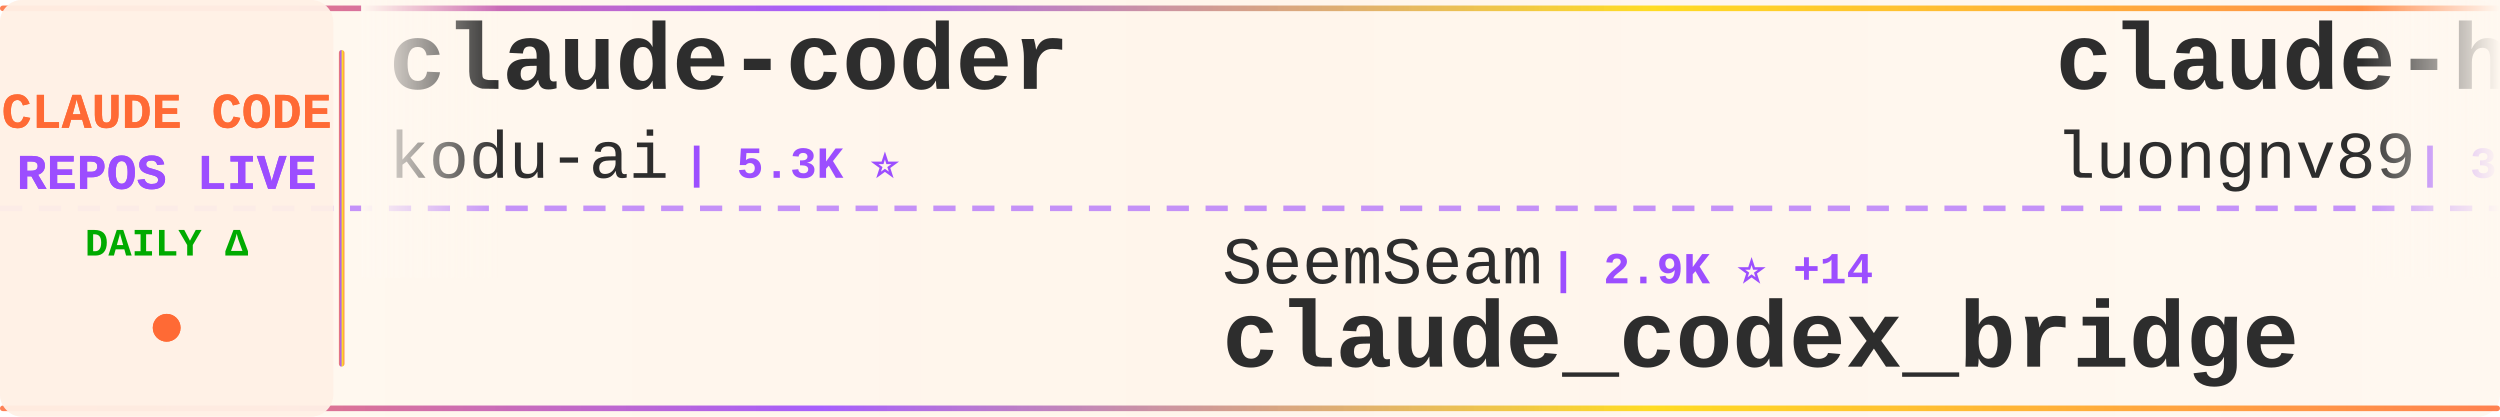
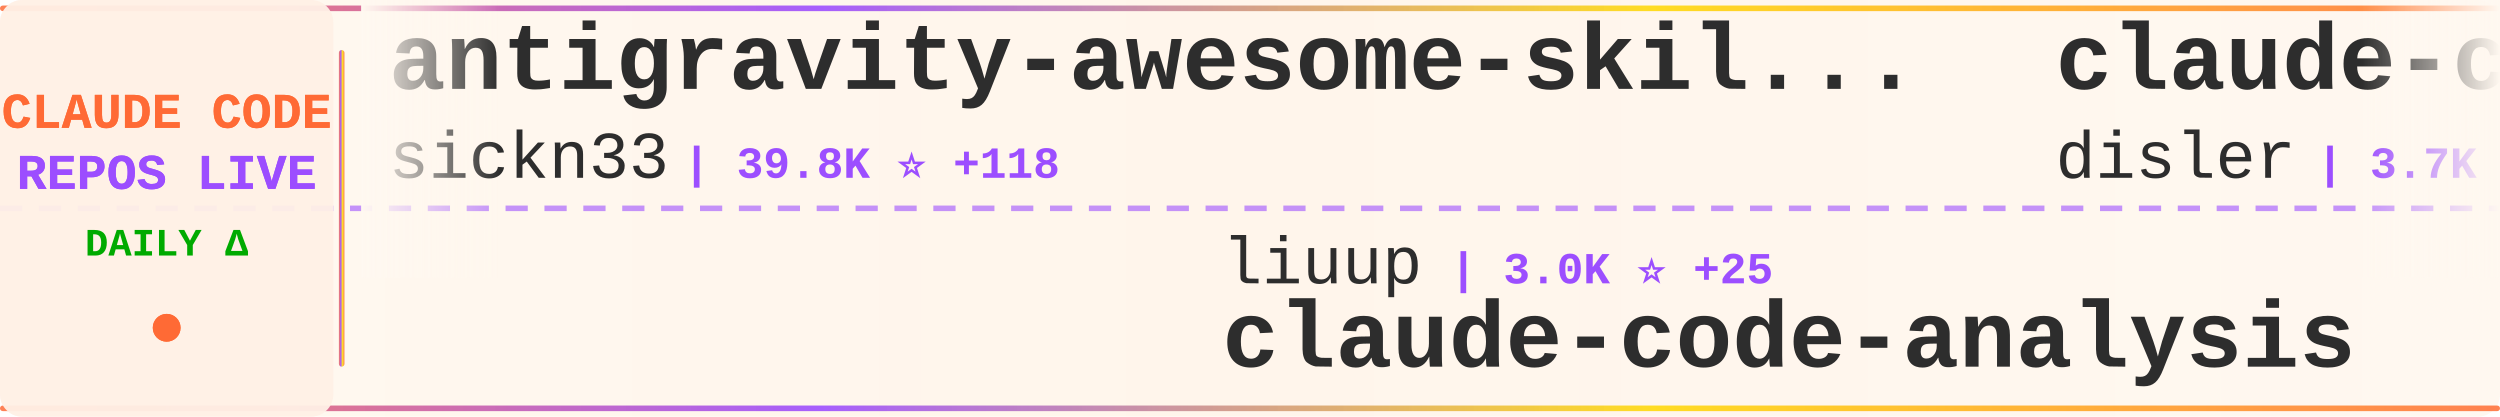
<svg xmlns="http://www.w3.org/2000/svg" width="900" height="150">
  <defs>
    <linearGradient id="tickerBg" x1="0%" y1="0%" x2="100%" y2="0%">
      <stop offset="0%" style="stop-color:#fff8f0;stop-opacity:0.98" />
      <stop offset="50%" style="stop-color:#fff5eb;stop-opacity:1" />
      <stop offset="100%" style="stop-color:#fff8f0;stop-opacity:0.98" />
    </linearGradient>
    <linearGradient id="borderGrad" x1="0%" y1="0%" x2="100%" y2="0%">
      <stop offset="0%" style="stop-color:#FF6B35;stop-opacity:0.85">
        <animate attributeName="stop-opacity" values="0.85;1;0.85" dur="2s" repeatCount="indefinite" />
      </stop>
      <stop offset="33%" style="stop-color:#9C4EFF;stop-opacity:0.9">
        <animate attributeName="stop-opacity" values="0.9;1;0.9" dur="2.2s" repeatCount="indefinite" />
      </stop>
      <stop offset="66%" style="stop-color:#FFD700;stop-opacity:0.85">
        <animate attributeName="stop-opacity" values="0.85;1;0.85" dur="1.8s" repeatCount="indefinite" />
      </stop>
      <stop offset="100%" style="stop-color:#FF6B35;stop-opacity:0.85">
        <animate attributeName="stop-opacity" values="0.85;1;0.85" dur="2s" repeatCount="indefinite" />
      </stop>
    </linearGradient>
    <filter id="textGlow">
      <feGaussianBlur stdDeviation="0.15" result="coloredBlur" />
      <feMerge>
        <feMergeNode in="coloredBlur" />
        <feMergeNode in="SourceGraphic" />
      </feMerge>
    </filter>
    <filter id="metricGlow">
      <feGaussianBlur stdDeviation="0.2" result="coloredBlur" />
      <feMerge>
        <feMergeNode in="coloredBlur" />
        <feMergeNode in="SourceGraphic" />
      </feMerge>
    </filter>
    <linearGradient id="leftFade" x1="0%" y1="0%" x2="100%" y2="0%">
      <stop offset="0%" style="stop-color:#fff8f0;stop-opacity:1" />
      <stop offset="100%" style="stop-color:#fff8f0;stop-opacity:0" />
    </linearGradient>
    <linearGradient id="rightFade" x1="0%" y1="0%" x2="100%" y2="0%">
      <stop offset="0%" style="stop-color:#fff8f0;stop-opacity:0" />
      <stop offset="100%" style="stop-color:#fff8f0;stop-opacity:1" />
    </linearGradient>
  </defs>
  <rect width="900" height="150" fill="url(#tickerBg)" rx="8" />
  <rect x="0" y="2" width="900" height="2" fill="url(#borderGrad)" rx="1" />
  <rect x="0" y="146" width="900" height="2" fill="url(#borderGrad)" rx="1" />
  <line x1="0" y1="75" x2="900" y2="75" stroke="#9C4EFF" stroke-width="2" stroke-dasharray="8 6" opacity="0.6" />
  <rect x="0" y="0" width="120" height="150" fill="#fff0e6" opacity="0.95" rx="8" />
  <text x="60" y="46" font-family="'Courier New', monospace" font-size="18" font-weight="bold" fill="#FF6B35" text-anchor="middle" filter="url(#textGlow)">
    CLAUDE CODE
  </text>
  <text x="60" y="68" font-family="'Courier New', monospace" font-size="18" font-weight="bold" fill="#9C4EFF" text-anchor="middle" filter="url(#textGlow)">
    REPOS LIVE
  </text>
  <text x="60" y="92" font-family="'Courier New', monospace" font-size="14" font-weight="bold" fill="#00aa00" text-anchor="middle">
    DAILY Δ
  </text>
  <circle cx="60" cy="118" r="5" fill="#FF6B35" filter="url(#metricGlow)">
    <animate attributeName="r" values="4;6;4" dur="1.5s" repeatCount="indefinite" />
    <animate attributeName="opacity" values="0.6;1;0.6" dur="1.5s" repeatCount="indefinite" />
  </circle>
  <rect x="122" y="18" width="2" height="114" fill="url(#borderGrad)" rx="1" />
  <clipPath id="tickerClip">
    <rect x="130" y="0" width="770" height="150" />
  </clipPath>
  <g clip-path="url(#tickerClip)">
    <g id="tickerItems">
      <animateTransform attributeName="transform" attributeType="XML" type="translate" from="0 0" to="-3000 0" dur="54s" repeatCount="indefinite" />
      <g transform="translate(0, 0)">
-         <text x="140" y="32" font-family="'Courier New', monospace" font-size="34" font-weight="bold" fill="#2d2d2d">claude-coder</text>
-         <text x="140" y="64" font-family="'Courier New', monospace" font-size="24" font-weight="normal" fill="#2d2d2d" opacity="1.0">kodu-ai</text>
-         <text x="246" y="64" font-family="'Courier New', monospace" font-size="16" font-weight="bold" fill="#9C4EFF"> | 5.3K ⭐</text>
+         <text x="140" y="32" font-family="'Courier New', monospace" font-size="34" font-weight="bold" fill="#2d2d2d">antigravity-awesome-skil...</text>
+         <text x="140" y="64" font-family="'Courier New', monospace" font-size="24" font-weight="normal" fill="#2d2d2d" opacity="1.0">sickn33</text>
+         <text x="246" y="64" font-family="'Courier New', monospace" font-size="16" font-weight="bold" fill="#9C4EFF"> | 39.8K ⭐ +118</text>
      </g>
      <g transform="translate(300, 0)">
-         <text x="140" y="102" font-family="'Courier New', monospace" font-size="24" font-weight="normal" fill="#2d2d2d" opacity="1.0">SeemSeam</text>
-         <text x="258" y="102" font-family="'Courier New', monospace" font-size="16" font-weight="bold" fill="#9C4EFF"> | 2.9K ⭐ +14</text>
-         <text x="140" y="132" font-family="'Courier New', monospace" font-size="34" font-weight="bold" fill="#2d2d2d">claude_codex_bridge</text>
+         <text x="140" y="102" font-family="'Courier New', monospace" font-size="24" font-weight="normal" fill="#2d2d2d" opacity="1.0">liuup</text>
+         <text x="222" y="102" font-family="'Courier New', monospace" font-size="16" font-weight="bold" fill="#9C4EFF"> | 3.0K ⭐ +25</text>
+         <text x="140" y="132" font-family="'Courier New', monospace" font-size="34" font-weight="bold" fill="#2d2d2d">claude-code-analysis</text>
      </g>
      <g transform="translate(600, 0)">
-         <text x="140" y="32" font-family="'Courier New', monospace" font-size="34" font-weight="bold" fill="#2d2d2d">claude-howto</text>
-         <text x="140" y="64" font-family="'Courier New', monospace" font-size="24" font-weight="normal" fill="#2d2d2d" opacity="1.0">luongnv89</text>
-         <text x="270" y="64" font-family="'Courier New', monospace" font-size="16" font-weight="bold" fill="#9C4EFF"> | 35.0K ⭐ +58</text>
+         <text x="140" y="32" font-family="'Courier New', monospace" font-size="34" font-weight="bold" fill="#2d2d2d">claude-code-hooks-master...</text>
+         <text x="140" y="64" font-family="'Courier New', monospace" font-size="24" font-weight="normal" fill="#2d2d2d" opacity="1.0">disler</text>
+         <text x="234" y="64" font-family="'Courier New', monospace" font-size="16" font-weight="bold" fill="#9C4EFF"> | 3.7K ⭐</text>
      </g>
      <g transform="translate(900, 0)">
-         <text x="140" y="102" font-family="'Courier New', monospace" font-size="24" font-weight="normal" fill="#2d2d2d" opacity="1.0">huangserva</text>
-         <text x="282" y="102" font-family="'Courier New', monospace" font-size="16" font-weight="bold" fill="#9C4EFF"> | 597 ⭐</text>
-         <text x="140" y="132" font-family="'Courier New', monospace" font-size="34" font-weight="bold" fill="#2d2d2d">claude-code-cli</text>
+         <text x="140" y="102" font-family="'Courier New', monospace" font-size="24" font-weight="normal" fill="#2d2d2d" opacity="1.0">sugyan</text>
+         <text x="234" y="102" font-family="'Courier New', monospace" font-size="16" font-weight="bold" fill="#9C4EFF"> | 1.1K ⭐</text>
+         <text x="140" y="132" font-family="'Courier New', monospace" font-size="34" font-weight="bold" fill="#2d2d2d">claude-code-webui</text>
      </g>
      <g transform="translate(1200, 0)">
-         <text x="140" y="32" font-family="'Courier New', monospace" font-size="34" font-weight="bold" fill="#2d2d2d">claude-code-hub</text>
-         <text x="140" y="64" font-family="'Courier New', monospace" font-size="24" font-weight="normal" fill="#2d2d2d" opacity="1.0">ding113</text>
-         <text x="246" y="64" font-family="'Courier New', monospace" font-size="16" font-weight="bold" fill="#9C4EFF"> | 3.0K ⭐ +13</text>
+         <text x="140" y="32" font-family="'Courier New', monospace" font-size="34" font-weight="bold" fill="#2d2d2d">claude-code-my-workflow</text>
+         <text x="140" y="64" font-family="'Courier New', monospace" font-size="24" font-weight="normal" fill="#2d2d2d" opacity="1.0">pedrohcgs</text>
+         <text x="270" y="64" font-family="'Courier New', monospace" font-size="16" font-weight="bold" fill="#9C4EFF"> | 1.2K ⭐ +6</text>
      </g>
      <g transform="translate(1500, 0)">
-         <text x="140" y="102" font-family="'Courier New', monospace" font-size="24" font-weight="normal" fill="#2d2d2d" opacity="1.0">frankbria</text>
-         <text x="270" y="102" font-family="'Courier New', monospace" font-size="16" font-weight="bold" fill="#9C4EFF"> | 9.3K ⭐ +6</text>
-         <text x="140" y="132" font-family="'Courier New', monospace" font-size="34" font-weight="bold" fill="#2d2d2d">ralph-claude-code</text>
+         <text x="140" y="102" font-family="'Courier New', monospace" font-size="24" font-weight="normal" fill="#2d2d2d" opacity="1.0">OneRedOak</text>
+         <text x="270" y="102" font-family="'Courier New', monospace" font-size="16" font-weight="bold" fill="#9C4EFF"> | 3.8K ⭐ +1</text>
+         <text x="140" y="132" font-family="'Courier New', monospace" font-size="34" font-weight="bold" fill="#2d2d2d">claude-code-workflows</text>
      </g>
      <g transform="translate(1800, 0)">
-         <text x="140" y="32" font-family="'Courier New', monospace" font-size="34" font-weight="bold" fill="#2d2d2d">claude-code-router</text>
-         <text x="140" y="64" font-family="'Courier New', monospace" font-size="24" font-weight="normal" fill="#2d2d2d" opacity="1.0">musistudio</text>
-         <text x="282" y="64" font-family="'Courier New', monospace" font-size="16" font-weight="bold" fill="#9C4EFF"> | 34.7K ⭐ +38</text>
+         <text x="140" y="32" font-family="'Courier New', monospace" font-size="34" font-weight="bold" fill="#2d2d2d">ralph-claude-code</text>
+         <text x="140" y="64" font-family="'Courier New', monospace" font-size="24" font-weight="normal" fill="#2d2d2d" opacity="1.0">frankbria</text>
+         <text x="270" y="64" font-family="'Courier New', monospace" font-size="16" font-weight="bold" fill="#9C4EFF"> | 9.3K ⭐ +6</text>
      </g>
      <g transform="translate(2100, 0)">
-         <text x="140" y="102" font-family="'Courier New', monospace" font-size="24" font-weight="normal" fill="#2d2d2d" opacity="1.0">ponponon</text>
-         <text x="258" y="102" font-family="'Courier New', monospace" font-size="16" font-weight="bold" fill="#9C4EFF"> | 2.3K ⭐ +2</text>
-         <text x="140" y="132" font-family="'Courier New', monospace" font-size="34" font-weight="bold" fill="#2d2d2d">claude_code_src</text>
+         <text x="140" y="102" font-family="'Courier New', monospace" font-size="24" font-weight="normal" fill="#2d2d2d" opacity="1.0">Yeachan-Heo</text>
+         <text x="294" y="102" font-family="'Courier New', monospace" font-size="16" font-weight="bold" fill="#9C4EFF"> | 35.9K ⭐ +73</text>
+         <text x="140" y="132" font-family="'Courier New', monospace" font-size="34" font-weight="bold" fill="#2d2d2d">oh-my-claudecode</text>
      </g>
      <g transform="translate(2400, 0)">
-         <text x="140" y="32" font-family="'Courier New', monospace" font-size="34" font-weight="bold" fill="#2d2d2d">claude-code-analysis</text>
-         <text x="140" y="64" font-family="'Courier New', monospace" font-size="24" font-weight="normal" fill="#2d2d2d" opacity="1.0">liuup</text>
-         <text x="222" y="64" font-family="'Courier New', monospace" font-size="16" font-weight="bold" fill="#9C4EFF"> | 3.0K ⭐ +25</text>
+         <text x="140" y="32" font-family="'Courier New', monospace" font-size="34" font-weight="bold" fill="#2d2d2d">claude-code-from-source</text>
+         <text x="140" y="64" font-family="'Courier New', monospace" font-size="24" font-weight="normal" fill="#2d2d2d" opacity="1.0">alejandrobalderas</text>
+         <text x="366" y="64" font-family="'Courier New', monospace" font-size="16" font-weight="bold" fill="#9C4EFF"> | 2.2K ⭐ +3</text>
      </g>
      <g transform="translate(2700, 0)">
-         <text x="140" y="102" font-family="'Courier New', monospace" font-size="24" font-weight="normal" fill="#2d2d2d" opacity="1.0">ChrisWiles</text>
-         <text x="282" y="102" font-family="'Courier New', monospace" font-size="16" font-weight="bold" fill="#9C4EFF"> | 5.9K ⭐ +3</text>
-         <text x="140" y="132" font-family="'Courier New', monospace" font-size="34" font-weight="bold" fill="#2d2d2d">claude-code-showcase</text>
+         <text x="140" y="102" font-family="'Courier New', monospace" font-size="24" font-weight="normal" fill="#2d2d2d" opacity="1.0">luongnv89</text>
+         <text x="270" y="102" font-family="'Courier New', monospace" font-size="16" font-weight="bold" fill="#9C4EFF"> | 35.0K ⭐ +52</text>
+         <text x="140" y="132" font-family="'Courier New', monospace" font-size="34" font-weight="bold" fill="#2d2d2d">claude-howto</text>
      </g>
      <g transform="translate(3000, 0)">
-         <text x="140" y="32" font-family="'Courier New', monospace" font-size="34" font-weight="bold" fill="#2d2d2d">claude-coder</text>
-         <text x="140" y="64" font-family="'Courier New', monospace" font-size="24" font-weight="normal" fill="#2d2d2d" opacity="1.0">kodu-ai</text>
-         <text x="246" y="64" font-family="'Courier New', monospace" font-size="16" font-weight="bold" fill="#9C4EFF"> | 5.3K ⭐</text>
+         <text x="140" y="32" font-family="'Courier New', monospace" font-size="34" font-weight="bold" fill="#2d2d2d">antigravity-awesome-skil...</text>
+         <text x="140" y="64" font-family="'Courier New', monospace" font-size="24" font-weight="normal" fill="#2d2d2d" opacity="1.0">sickn33</text>
+         <text x="246" y="64" font-family="'Courier New', monospace" font-size="16" font-weight="bold" fill="#9C4EFF"> | 39.8K ⭐ +118</text>
      </g>
      <g transform="translate(3300, 0)">
-         <text x="140" y="102" font-family="'Courier New', monospace" font-size="24" font-weight="normal" fill="#2d2d2d" opacity="1.0">SeemSeam</text>
-         <text x="258" y="102" font-family="'Courier New', monospace" font-size="16" font-weight="bold" fill="#9C4EFF"> | 2.9K ⭐ +14</text>
-         <text x="140" y="132" font-family="'Courier New', monospace" font-size="34" font-weight="bold" fill="#2d2d2d">claude_codex_bridge</text>
+         <text x="140" y="102" font-family="'Courier New', monospace" font-size="24" font-weight="normal" fill="#2d2d2d" opacity="1.0">liuup</text>
+         <text x="222" y="102" font-family="'Courier New', monospace" font-size="16" font-weight="bold" fill="#9C4EFF"> | 3.0K ⭐ +25</text>
+         <text x="140" y="132" font-family="'Courier New', monospace" font-size="34" font-weight="bold" fill="#2d2d2d">claude-code-analysis</text>
      </g>
      <g transform="translate(3600, 0)">
-         <text x="140" y="32" font-family="'Courier New', monospace" font-size="34" font-weight="bold" fill="#2d2d2d">claude-howto</text>
-         <text x="140" y="64" font-family="'Courier New', monospace" font-size="24" font-weight="normal" fill="#2d2d2d" opacity="1.0">luongnv89</text>
-         <text x="270" y="64" font-family="'Courier New', monospace" font-size="16" font-weight="bold" fill="#9C4EFF"> | 35.0K ⭐ +58</text>
+         <text x="140" y="32" font-family="'Courier New', monospace" font-size="34" font-weight="bold" fill="#2d2d2d">claude-code-hooks-master...</text>
+         <text x="140" y="64" font-family="'Courier New', monospace" font-size="24" font-weight="normal" fill="#2d2d2d" opacity="1.0">disler</text>
+         <text x="234" y="64" font-family="'Courier New', monospace" font-size="16" font-weight="bold" fill="#9C4EFF"> | 3.7K ⭐</text>
      </g>
      <g transform="translate(3900, 0)">
-         <text x="140" y="102" font-family="'Courier New', monospace" font-size="24" font-weight="normal" fill="#2d2d2d" opacity="1.0">huangserva</text>
-         <text x="282" y="102" font-family="'Courier New', monospace" font-size="16" font-weight="bold" fill="#9C4EFF"> | 597 ⭐</text>
-         <text x="140" y="132" font-family="'Courier New', monospace" font-size="34" font-weight="bold" fill="#2d2d2d">claude-code-cli</text>
+         <text x="140" y="102" font-family="'Courier New', monospace" font-size="24" font-weight="normal" fill="#2d2d2d" opacity="1.0">sugyan</text>
+         <text x="234" y="102" font-family="'Courier New', monospace" font-size="16" font-weight="bold" fill="#9C4EFF"> | 1.1K ⭐</text>
+         <text x="140" y="132" font-family="'Courier New', monospace" font-size="34" font-weight="bold" fill="#2d2d2d">claude-code-webui</text>
      </g>
    </g>
  </g>
  <rect x="130" y="0" width="50" height="100" fill="url(#leftFade)" />
  <rect x="850" y="0" width="50" height="100" fill="url(#rightFade)" />
</svg>
